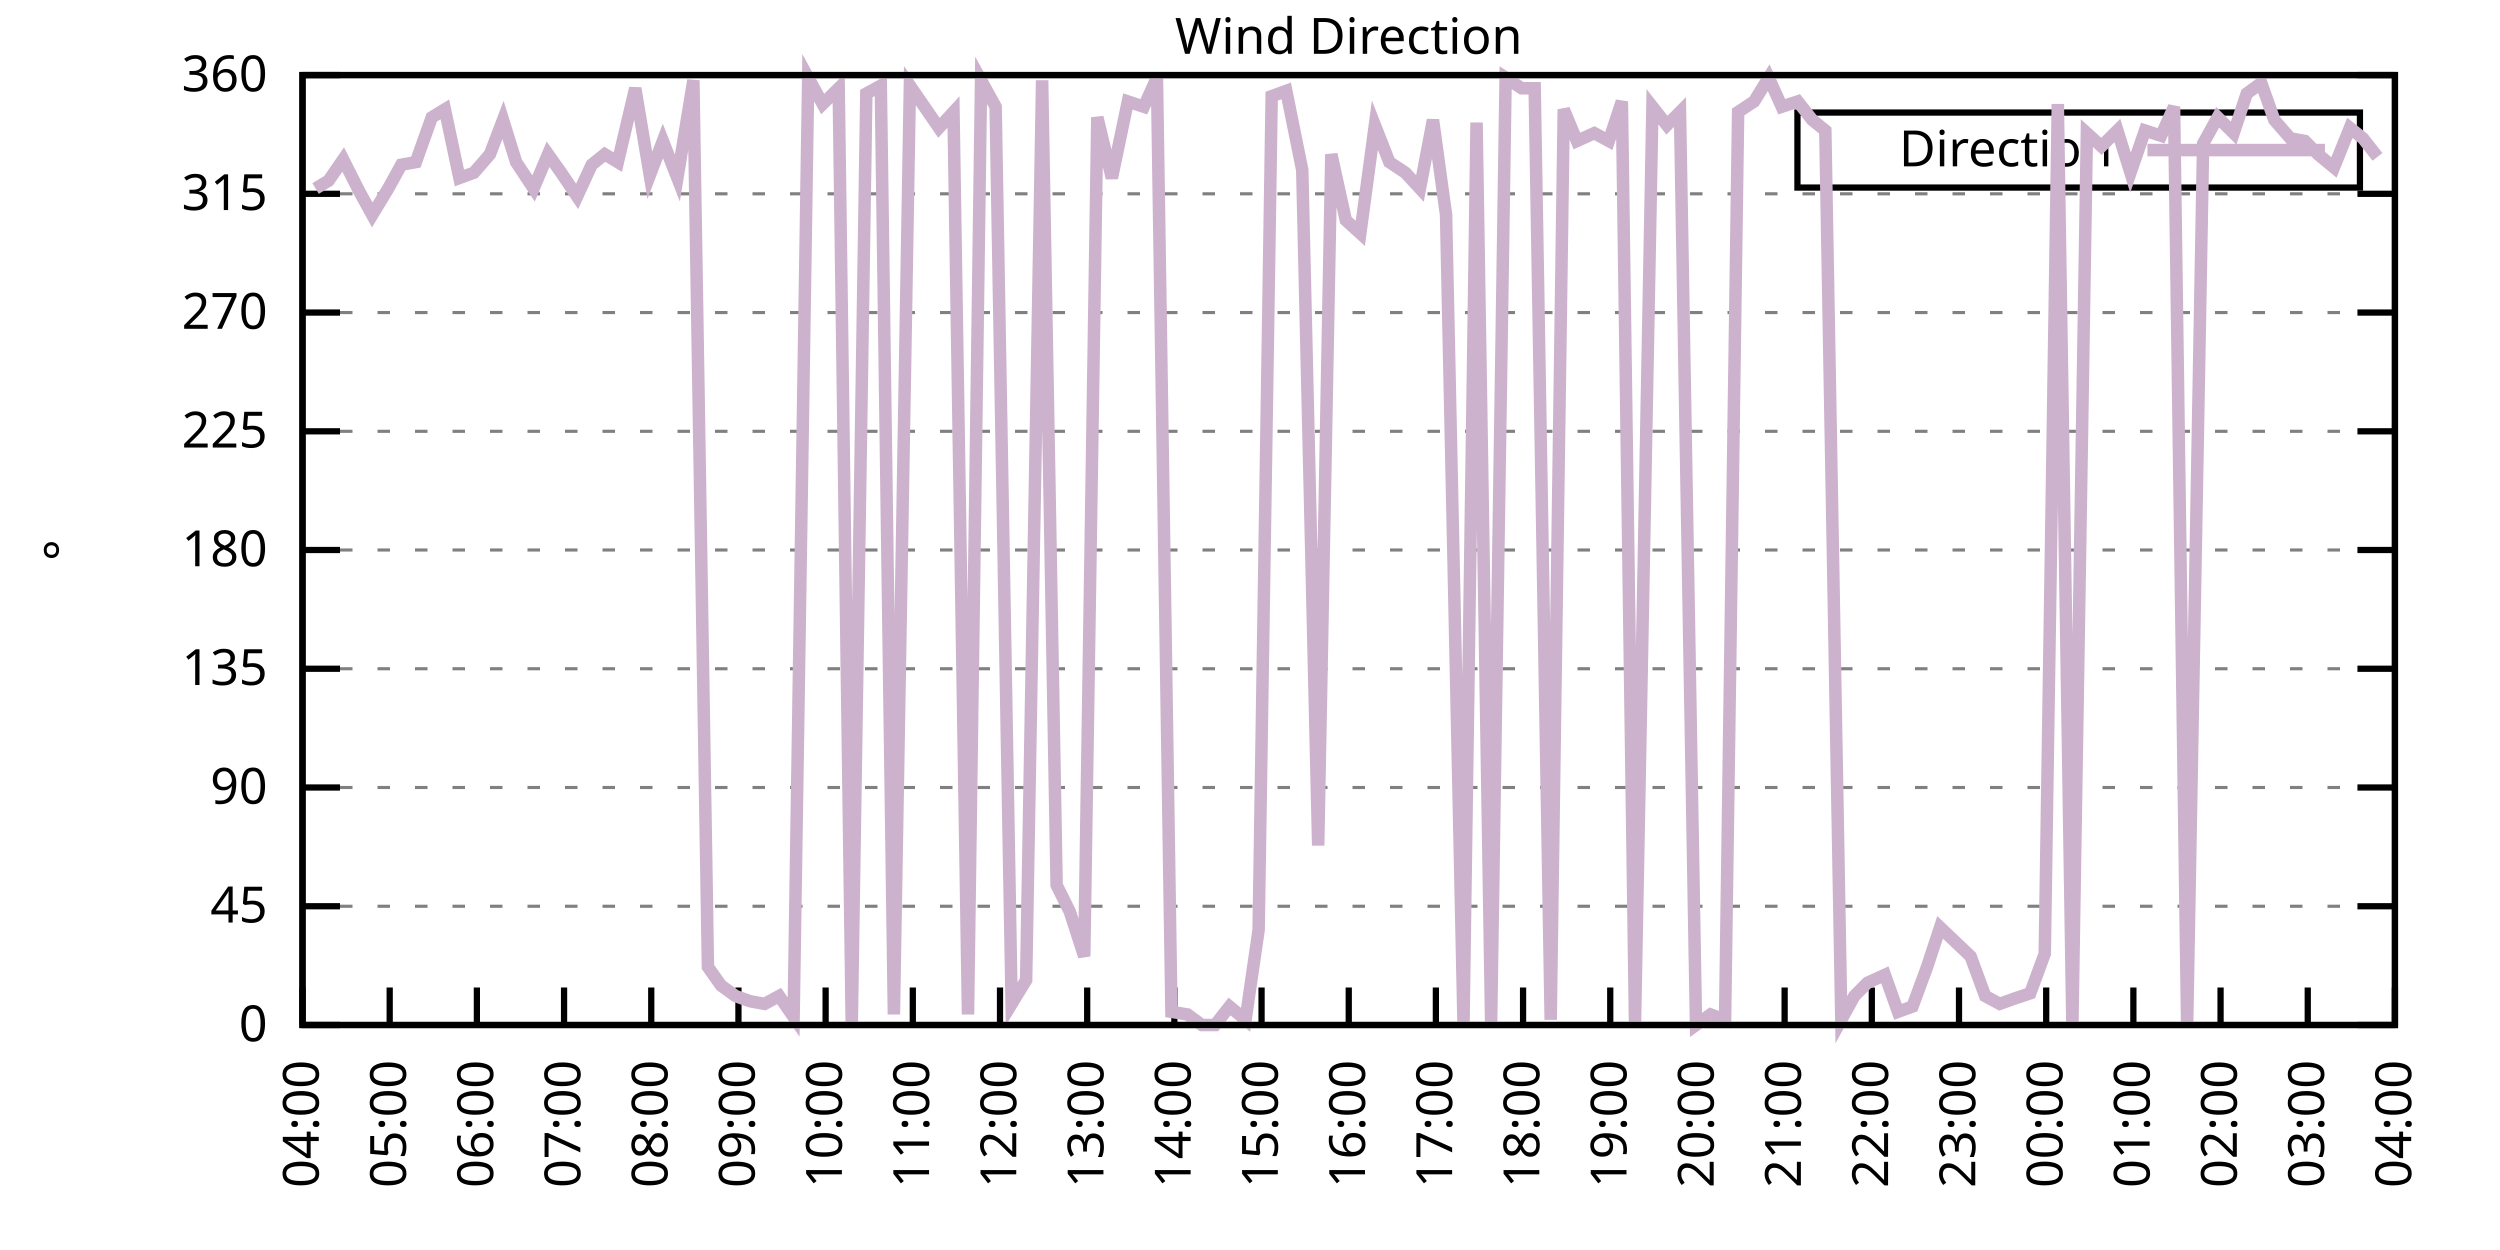
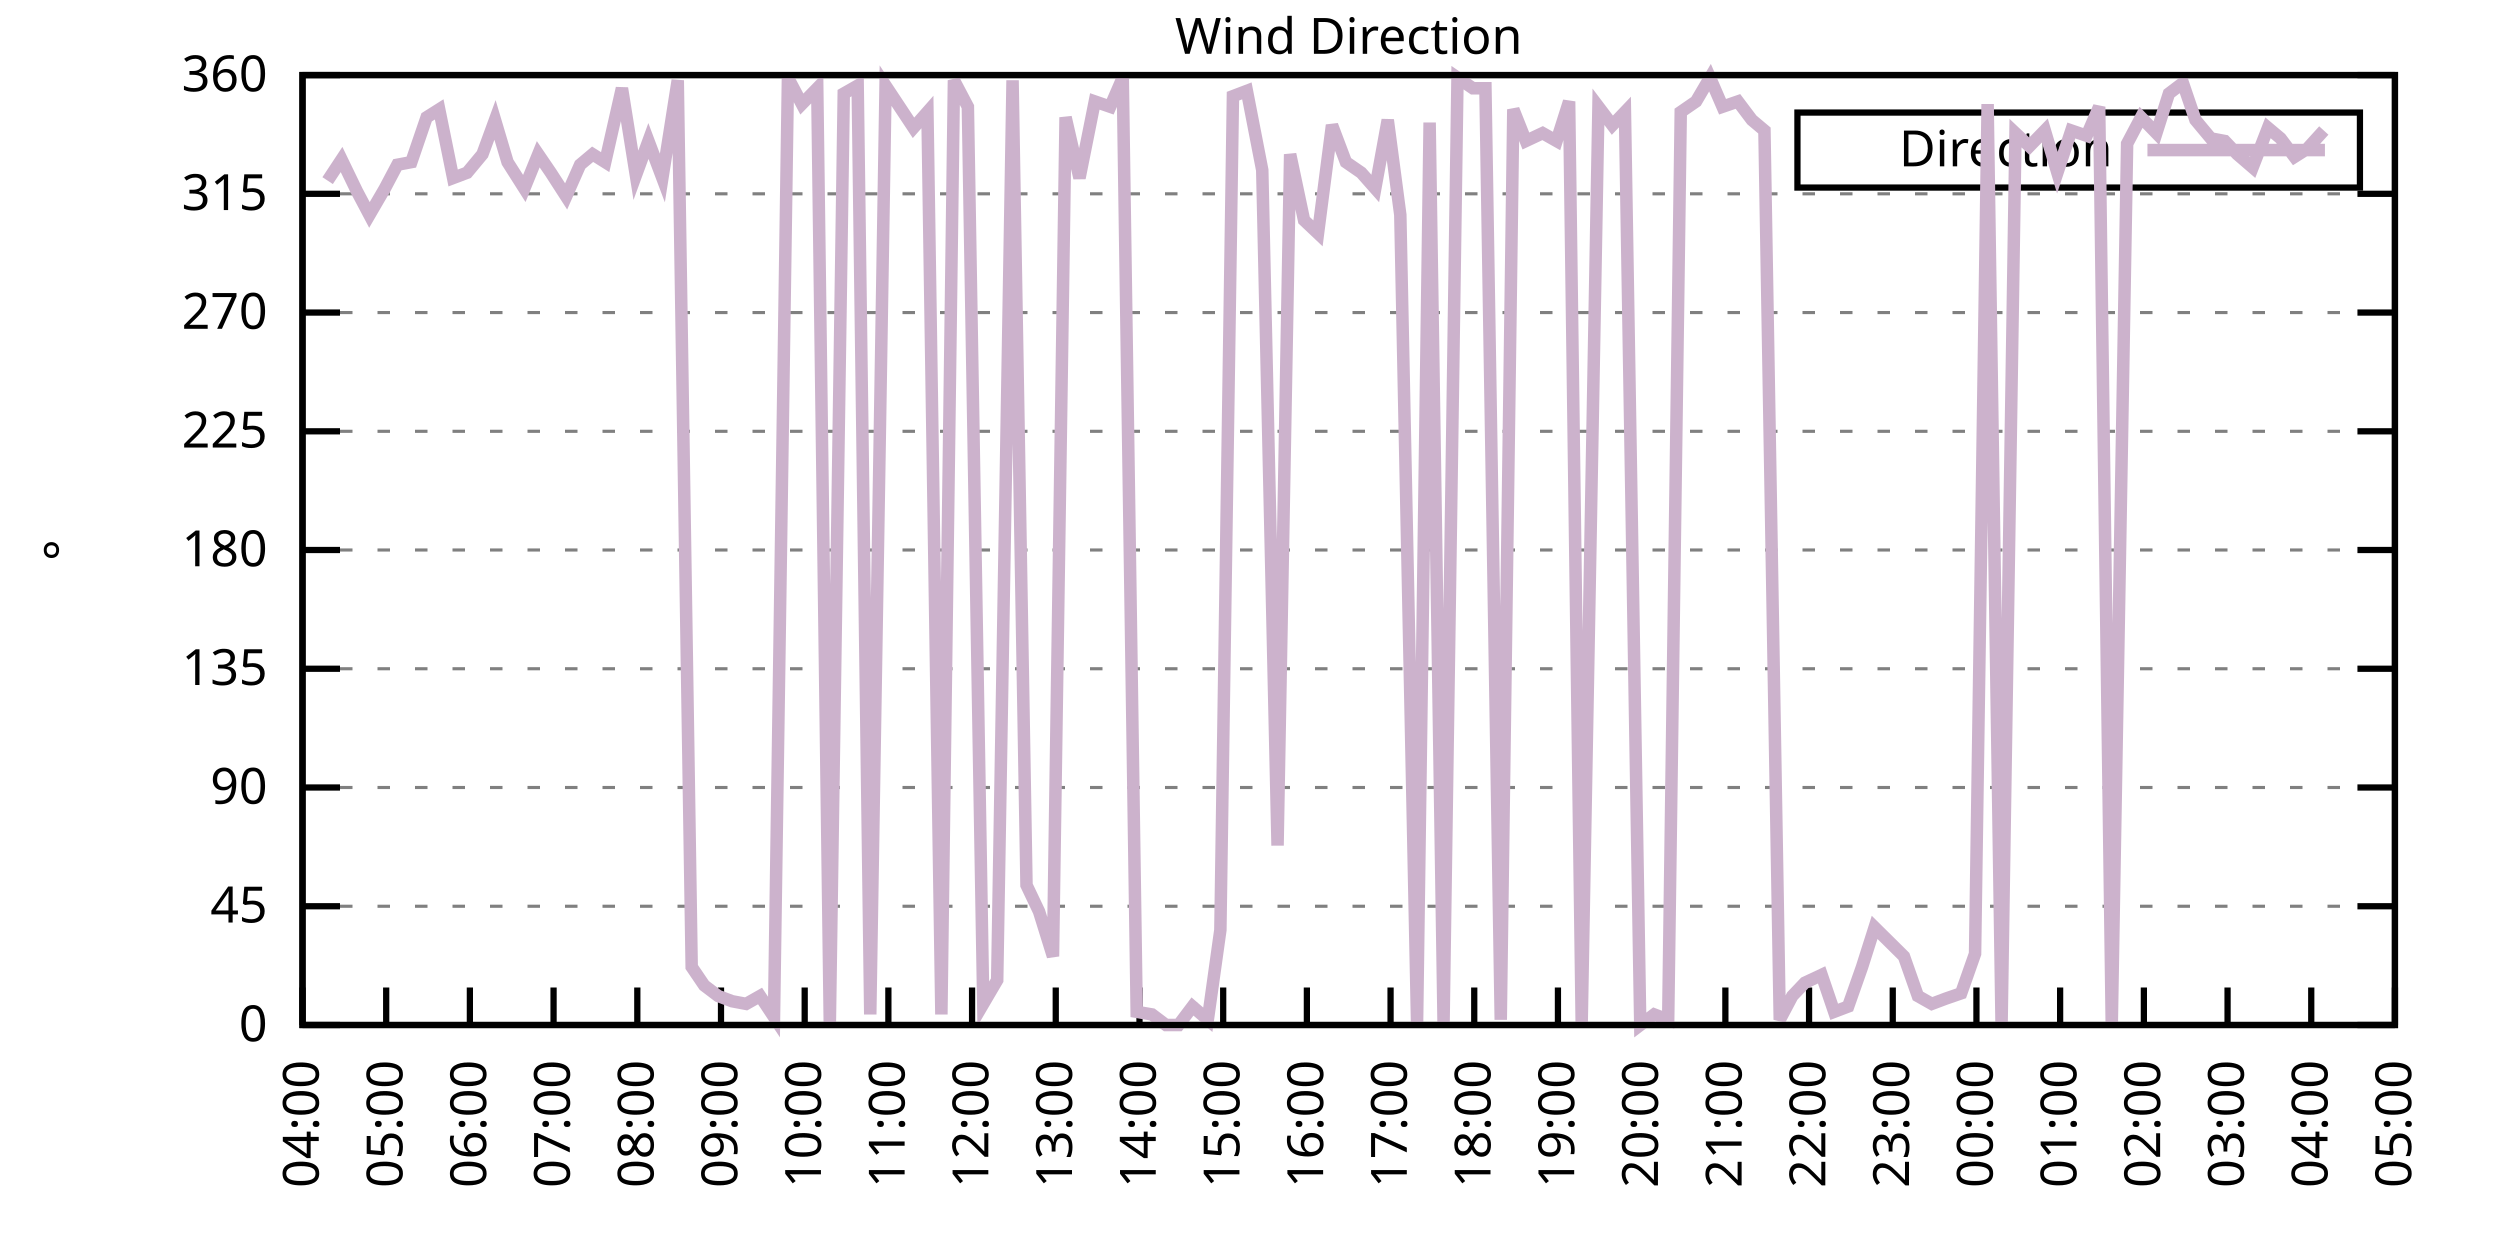
<svg xmlns="http://www.w3.org/2000/svg" xmlns:xlink="http://www.w3.org/1999/xlink" width="400" height="200" viewBox="0 0 400 200">
  <g id="gnuplot_canvas">
    <rect x="0" y="0" width="400" height="200" fill="none" />
    <defs>
      <circle id="gpDot" r="0.5" stroke-width="0.5" stroke="currentColor" />
      <path id="gpPt0" stroke-width="0.333" stroke="currentColor" d="M-1,0 h2 M0,-1 v2" />
      <path id="gpPt1" stroke-width="0.333" stroke="currentColor" d="M-1,-1 L1,1 M1,-1 L-1,1" />
      <path id="gpPt2" stroke-width="0.333" stroke="currentColor" d="M-1,0 L1,0 M0,-1 L0,1 M-1,-1 L1,1 M-1,1 L1,-1" />
      <rect id="gpPt3" stroke-width="0.333" stroke="currentColor" x="-1" y="-1" width="2" height="2" />
      <rect id="gpPt4" stroke-width="0.333" stroke="currentColor" fill="currentColor" x="-1" y="-1" width="2" height="2" />
      <circle id="gpPt5" stroke-width="0.333" stroke="currentColor" cx="0" cy="0" r="1" />
      <use xlink:href="#gpPt5" id="gpPt6" fill="currentColor" stroke="none" />
      <path id="gpPt7" stroke-width="0.333" stroke="currentColor" d="M0,-1.33 L-1.33,0.67 L1.33,0.67 z" />
      <use xlink:href="#gpPt7" id="gpPt8" fill="currentColor" stroke="none" />
      <use xlink:href="#gpPt7" id="gpPt9" stroke="currentColor" transform="rotate(180)" />
      <use xlink:href="#gpPt9" id="gpPt10" fill="currentColor" stroke="none" />
      <use xlink:href="#gpPt3" id="gpPt11" stroke="currentColor" transform="rotate(45)" />
      <use xlink:href="#gpPt11" id="gpPt12" fill="currentColor" stroke="none" />
      <path id="gpPt13" stroke-width="0.333" stroke="currentColor" d="M0,1.330 L1.265,0.411 L0.782,-1.067 L-0.782,-1.076 L-1.265,0.411 z" />
      <use xlink:href="#gpPt13" id="gpPt14" fill="currentColor" stroke="none" />
      <filter id="textbox" filterUnits="objectBoundingBox" x="0" y="0" height="1" width="1">
        <feFlood flood-color="white" flood-opacity="1" result="bgnd" />
        <feComposite in="SourceGraphic" in2="bgnd" operator="atop" />
      </filter>
      <filter id="greybox" filterUnits="objectBoundingBox" x="0" y="0" height="1" width="1">
        <feFlood flood-color="lightgrey" flood-opacity="1" result="grey" />
        <feComposite in="SourceGraphic" in2="grey" operator="atop" />
      </filter>
    </defs>
    <g fill="none" color="white" stroke="currentColor" stroke-width="1.00" stroke-linecap="butt" stroke-linejoin="miter">
</g>
    <g fill="none" color="black" stroke="currentColor" stroke-width="1.00" stroke-linecap="butt" stroke-linejoin="miter">
      <g stroke="none" shape-rendering="crispEdges">
        <polygon fill="rgb(255, 255, 255)" points="48.40,164.00 383.18,164.00 383.18,12.02 48.40,12.02 " />
      </g>
    </g>
    <g fill="none" color="black" stroke="currentColor" stroke-width="1.00" stroke-linecap="butt" stroke-linejoin="miter">
</g>
    <g fill="none" color="black" stroke="black" stroke-width="0.50" stroke-linecap="butt" stroke-linejoin="miter">
</g>
    <g fill="none" color="gray" stroke="currentColor" stroke-width="0.50" stroke-linecap="butt" stroke-linejoin="miter">
      <path stroke="gray" stroke-dasharray="2,4" class="gridline" d="M48.40,164.00 L383.19,164.00  " />
    </g>
    <g fill="none" color="gray" stroke="gray" stroke-width="1.00" stroke-linecap="butt" stroke-linejoin="miter">
</g>
    <g fill="none" color="black" stroke="currentColor" stroke-width="1.00" stroke-linecap="butt" stroke-linejoin="miter">
      <path stroke="black" d="M48.40,164.00 L54.40,164.00 M383.19,164.00 L377.19,164.00  " />
      <g transform="translate(42.80,166.60)" stroke="none" fill="black" font-family="Sans" font-size="8.00" text-anchor="end">
        <text>
          <tspan font-family="Sans"> 0</tspan>
        </text>
      </g>
    </g>
    <g fill="none" color="black" stroke="currentColor" stroke-width="1.00" stroke-linecap="butt" stroke-linejoin="miter">
</g>
    <g fill="none" color="black" stroke="black" stroke-width="0.50" stroke-linecap="butt" stroke-linejoin="miter">
</g>
    <g fill="none" color="gray" stroke="currentColor" stroke-width="0.50" stroke-linecap="butt" stroke-linejoin="miter">
      <path stroke="gray" stroke-dasharray="2,4" class="gridline" d="M48.40,145.00 L383.19,145.00  " />
    </g>
    <g fill="none" color="gray" stroke="gray" stroke-width="1.00" stroke-linecap="butt" stroke-linejoin="miter">
</g>
    <g fill="none" color="black" stroke="currentColor" stroke-width="1.00" stroke-linecap="butt" stroke-linejoin="miter">
      <path stroke="black" d="M48.40,145.00 L54.40,145.00 M383.19,145.00 L377.19,145.00  " />
      <g transform="translate(42.80,147.60)" stroke="none" fill="black" font-family="Sans" font-size="8.00" text-anchor="end">
        <text>
          <tspan font-family="Sans"> 45</tspan>
        </text>
      </g>
    </g>
    <g fill="none" color="black" stroke="currentColor" stroke-width="1.00" stroke-linecap="butt" stroke-linejoin="miter">
</g>
    <g fill="none" color="black" stroke="black" stroke-width="0.50" stroke-linecap="butt" stroke-linejoin="miter">
</g>
    <g fill="none" color="gray" stroke="currentColor" stroke-width="0.50" stroke-linecap="butt" stroke-linejoin="miter">
      <path stroke="gray" stroke-dasharray="2,4" class="gridline" d="M48.40,126.00 L383.19,126.00  " />
    </g>
    <g fill="none" color="gray" stroke="gray" stroke-width="1.00" stroke-linecap="butt" stroke-linejoin="miter">
</g>
    <g fill="none" color="black" stroke="currentColor" stroke-width="1.00" stroke-linecap="butt" stroke-linejoin="miter">
      <path stroke="black" d="M48.40,126.00 L54.40,126.00 M383.19,126.00 L377.19,126.00  " />
      <g transform="translate(42.80,128.60)" stroke="none" fill="black" font-family="Sans" font-size="8.00" text-anchor="end">
        <text>
          <tspan font-family="Sans"> 90</tspan>
        </text>
      </g>
    </g>
    <g fill="none" color="black" stroke="currentColor" stroke-width="1.00" stroke-linecap="butt" stroke-linejoin="miter">
</g>
    <g fill="none" color="black" stroke="black" stroke-width="0.50" stroke-linecap="butt" stroke-linejoin="miter">
</g>
    <g fill="none" color="gray" stroke="currentColor" stroke-width="0.50" stroke-linecap="butt" stroke-linejoin="miter">
      <path stroke="gray" stroke-dasharray="2,4" class="gridline" d="M48.40,107.00 L383.19,107.00  " />
    </g>
    <g fill="none" color="gray" stroke="gray" stroke-width="1.00" stroke-linecap="butt" stroke-linejoin="miter">
</g>
    <g fill="none" color="black" stroke="currentColor" stroke-width="1.00" stroke-linecap="butt" stroke-linejoin="miter">
      <path stroke="black" d="M48.40,107.00 L54.40,107.00 M383.19,107.00 L377.19,107.00  " />
      <g transform="translate(42.80,109.60)" stroke="none" fill="black" font-family="Sans" font-size="8.00" text-anchor="end">
        <text>
          <tspan font-family="Sans"> 135</tspan>
        </text>
      </g>
    </g>
    <g fill="none" color="black" stroke="currentColor" stroke-width="1.00" stroke-linecap="butt" stroke-linejoin="miter">
</g>
    <g fill="none" color="black" stroke="black" stroke-width="0.50" stroke-linecap="butt" stroke-linejoin="miter">
</g>
    <g fill="none" color="gray" stroke="currentColor" stroke-width="0.50" stroke-linecap="butt" stroke-linejoin="miter">
      <path stroke="gray" stroke-dasharray="2,4" class="gridline" d="M48.40,88.00 L383.19,88.00  " />
    </g>
    <g fill="none" color="gray" stroke="gray" stroke-width="1.00" stroke-linecap="butt" stroke-linejoin="miter">
</g>
    <g fill="none" color="black" stroke="currentColor" stroke-width="1.00" stroke-linecap="butt" stroke-linejoin="miter">
      <path stroke="black" d="M48.40,88.00 L54.40,88.00 M383.19,88.00 L377.19,88.00  " />
      <g transform="translate(42.80,90.60)" stroke="none" fill="black" font-family="Sans" font-size="8.00" text-anchor="end">
        <text>
          <tspan font-family="Sans"> 180</tspan>
        </text>
      </g>
    </g>
    <g fill="none" color="black" stroke="currentColor" stroke-width="1.00" stroke-linecap="butt" stroke-linejoin="miter">
</g>
    <g fill="none" color="black" stroke="black" stroke-width="0.50" stroke-linecap="butt" stroke-linejoin="miter">
</g>
    <g fill="none" color="gray" stroke="currentColor" stroke-width="0.50" stroke-linecap="butt" stroke-linejoin="miter">
      <path stroke="gray" stroke-dasharray="2,4" class="gridline" d="M48.40,69.01 L383.19,69.01  " />
    </g>
    <g fill="none" color="gray" stroke="gray" stroke-width="1.00" stroke-linecap="butt" stroke-linejoin="miter">
</g>
    <g fill="none" color="black" stroke="currentColor" stroke-width="1.00" stroke-linecap="butt" stroke-linejoin="miter">
      <path stroke="black" d="M48.40,69.01 L54.40,69.01 M383.19,69.01 L377.19,69.01  " />
      <g transform="translate(42.80,71.61)" stroke="none" fill="black" font-family="Sans" font-size="8.00" text-anchor="end">
        <text>
          <tspan font-family="Sans"> 225</tspan>
        </text>
      </g>
    </g>
    <g fill="none" color="black" stroke="currentColor" stroke-width="1.00" stroke-linecap="butt" stroke-linejoin="miter">
</g>
    <g fill="none" color="black" stroke="black" stroke-width="0.50" stroke-linecap="butt" stroke-linejoin="miter">
</g>
    <g fill="none" color="gray" stroke="currentColor" stroke-width="0.50" stroke-linecap="butt" stroke-linejoin="miter">
      <path stroke="gray" stroke-dasharray="2,4" class="gridline" d="M48.40,50.01 L383.19,50.01  " />
    </g>
    <g fill="none" color="gray" stroke="gray" stroke-width="1.00" stroke-linecap="butt" stroke-linejoin="miter">
</g>
    <g fill="none" color="black" stroke="currentColor" stroke-width="1.00" stroke-linecap="butt" stroke-linejoin="miter">
      <path stroke="black" d="M48.40,50.01 L54.40,50.01 M383.19,50.01 L377.19,50.01  " />
      <g transform="translate(42.80,52.61)" stroke="none" fill="black" font-family="Sans" font-size="8.00" text-anchor="end">
        <text>
          <tspan font-family="Sans"> 270</tspan>
        </text>
      </g>
    </g>
    <g fill="none" color="black" stroke="currentColor" stroke-width="1.00" stroke-linecap="butt" stroke-linejoin="miter">
</g>
    <g fill="none" color="black" stroke="black" stroke-width="0.50" stroke-linecap="butt" stroke-linejoin="miter">
</g>
    <g fill="none" color="gray" stroke="currentColor" stroke-width="0.50" stroke-linecap="butt" stroke-linejoin="miter">
      <path stroke="gray" stroke-dasharray="2,4" class="gridline" d="M48.40,31.01 L383.19,31.01  " />
    </g>
    <g fill="none" color="gray" stroke="gray" stroke-width="1.00" stroke-linecap="butt" stroke-linejoin="miter">
</g>
    <g fill="none" color="black" stroke="currentColor" stroke-width="1.00" stroke-linecap="butt" stroke-linejoin="miter">
      <path stroke="black" d="M48.40,31.01 L54.40,31.01 M383.19,31.01 L377.19,31.01  " />
      <g transform="translate(42.80,33.61)" stroke="none" fill="black" font-family="Sans" font-size="8.00" text-anchor="end">
        <text>
          <tspan font-family="Sans"> 315</tspan>
        </text>
      </g>
    </g>
    <g fill="none" color="black" stroke="currentColor" stroke-width="1.00" stroke-linecap="butt" stroke-linejoin="miter">
</g>
    <g fill="none" color="black" stroke="black" stroke-width="0.50" stroke-linecap="butt" stroke-linejoin="miter">
</g>
    <g fill="none" color="gray" stroke="currentColor" stroke-width="0.50" stroke-linecap="butt" stroke-linejoin="miter">
      <path stroke="gray" stroke-dasharray="2,4" class="gridline" d="M48.40,12.01 L383.19,12.01  " />
    </g>
    <g fill="none" color="gray" stroke="gray" stroke-width="1.00" stroke-linecap="butt" stroke-linejoin="miter">
</g>
    <g fill="none" color="black" stroke="currentColor" stroke-width="1.00" stroke-linecap="butt" stroke-linejoin="miter">
      <path stroke="black" d="M48.40,12.01 L54.40,12.01 M383.19,12.01 L377.19,12.01  " />
      <g transform="translate(42.80,14.61)" stroke="none" fill="black" font-family="Sans" font-size="8.00" text-anchor="end">
        <text>
          <tspan font-family="Sans"> 360</tspan>
        </text>
      </g>
    </g>
    <g fill="none" color="black" stroke="currentColor" stroke-width="1.00" stroke-linecap="butt" stroke-linejoin="miter">
      <path stroke="black" d="M48.40,164.00 L48.40,158.00  " />
      <g transform="translate(51.00,169.60) rotate(270.00)" stroke="none" fill="black" font-family="Sans" font-size="8.00" text-anchor="end">
        <text>
          <tspan font-family="Sans">04:00</tspan>
        </text>
      </g>
    </g>
    <g fill="none" color="black" stroke="currentColor" stroke-width="1.00" stroke-linecap="butt" stroke-linejoin="miter">
-       <path stroke="black" d="M62.35,164.00 L62.35,158.00  " />
-       <g transform="translate(64.95,169.60) rotate(270.00)" stroke="none" fill="black" font-family="Sans" font-size="8.00" text-anchor="end">
+       <path stroke="black" d="M61.79,164.00 L61.79,158.00  " />
+       <g transform="translate(64.39,169.60) rotate(270.00)" stroke="none" fill="black" font-family="Sans" font-size="8.00" text-anchor="end">
        <text>
          <tspan font-family="Sans">05:00</tspan>
        </text>
      </g>
    </g>
    <g fill="none" color="black" stroke="currentColor" stroke-width="1.00" stroke-linecap="butt" stroke-linejoin="miter">
-       <path stroke="black" d="M76.30,164.00 L76.30,158.00  " />
-       <g transform="translate(78.90,169.60) rotate(270.00)" stroke="none" fill="black" font-family="Sans" font-size="8.00" text-anchor="end">
+       <path stroke="black" d="M75.18,164.00 L75.18,158.00  " />
+       <g transform="translate(77.78,169.60) rotate(270.00)" stroke="none" fill="black" font-family="Sans" font-size="8.00" text-anchor="end">
        <text>
          <tspan font-family="Sans">06:00</tspan>
        </text>
      </g>
    </g>
    <g fill="none" color="black" stroke="currentColor" stroke-width="1.00" stroke-linecap="butt" stroke-linejoin="miter">
-       <path stroke="black" d="M90.25,164.00 L90.25,158.00  " />
-       <g transform="translate(92.85,169.60) rotate(270.00)" stroke="none" fill="black" font-family="Sans" font-size="8.00" text-anchor="end">
+       <path stroke="black" d="M88.57,164.00 L88.57,158.00  " />
+       <g transform="translate(91.17,169.60) rotate(270.00)" stroke="none" fill="black" font-family="Sans" font-size="8.00" text-anchor="end">
        <text>
          <tspan font-family="Sans">07:00</tspan>
        </text>
      </g>
    </g>
    <g fill="none" color="black" stroke="currentColor" stroke-width="1.00" stroke-linecap="butt" stroke-linejoin="miter">
-       <path stroke="black" d="M104.20,164.00 L104.20,158.00  " />
-       <g transform="translate(106.80,169.60) rotate(270.00)" stroke="none" fill="black" font-family="Sans" font-size="8.00" text-anchor="end">
+       <path stroke="black" d="M101.97,164.00 L101.97,158.00  " />
+       <g transform="translate(104.57,169.60) rotate(270.00)" stroke="none" fill="black" font-family="Sans" font-size="8.00" text-anchor="end">
        <text>
          <tspan font-family="Sans">08:00</tspan>
        </text>
      </g>
    </g>
    <g fill="none" color="black" stroke="currentColor" stroke-width="1.00" stroke-linecap="butt" stroke-linejoin="miter">
-       <path stroke="black" d="M118.15,164.00 L118.15,158.00  " />
-       <g transform="translate(120.75,169.60) rotate(270.00)" stroke="none" fill="black" font-family="Sans" font-size="8.00" text-anchor="end">
+       <path stroke="black" d="M115.36,164.00 L115.36,158.00  " />
+       <g transform="translate(117.96,169.60) rotate(270.00)" stroke="none" fill="black" font-family="Sans" font-size="8.00" text-anchor="end">
        <text>
          <tspan font-family="Sans">09:00</tspan>
        </text>
      </g>
    </g>
    <g fill="none" color="black" stroke="currentColor" stroke-width="1.00" stroke-linecap="butt" stroke-linejoin="miter">
-       <path stroke="black" d="M132.10,164.00 L132.10,158.00  " />
-       <g transform="translate(134.70,169.60) rotate(270.00)" stroke="none" fill="black" font-family="Sans" font-size="8.00" text-anchor="end">
+       <path stroke="black" d="M128.75,164.00 L128.75,158.00  " />
+       <g transform="translate(131.35,169.60) rotate(270.00)" stroke="none" fill="black" font-family="Sans" font-size="8.00" text-anchor="end">
        <text>
          <tspan font-family="Sans">10:00</tspan>
        </text>
      </g>
    </g>
    <g fill="none" color="black" stroke="currentColor" stroke-width="1.00" stroke-linecap="butt" stroke-linejoin="miter">
-       <path stroke="black" d="M146.05,164.00 L146.05,158.00  " />
-       <g transform="translate(148.65,169.60) rotate(270.00)" stroke="none" fill="black" font-family="Sans" font-size="8.00" text-anchor="end">
+       <path stroke="black" d="M142.14,164.00 L142.14,158.00  " />
+       <g transform="translate(144.74,169.60) rotate(270.00)" stroke="none" fill="black" font-family="Sans" font-size="8.00" text-anchor="end">
        <text>
          <tspan font-family="Sans">11:00</tspan>
        </text>
      </g>
    </g>
    <g fill="none" color="black" stroke="currentColor" stroke-width="1.00" stroke-linecap="butt" stroke-linejoin="miter">
-       <path stroke="black" d="M160.00,164.00 L160.00,158.00  " />
-       <g transform="translate(162.60,169.60) rotate(270.00)" stroke="none" fill="black" font-family="Sans" font-size="8.00" text-anchor="end">
+       <path stroke="black" d="M155.53,164.00 L155.53,158.00  " />
+       <g transform="translate(158.13,169.60) rotate(270.00)" stroke="none" fill="black" font-family="Sans" font-size="8.00" text-anchor="end">
        <text>
          <tspan font-family="Sans">12:00</tspan>
        </text>
      </g>
    </g>
    <g fill="none" color="black" stroke="currentColor" stroke-width="1.00" stroke-linecap="butt" stroke-linejoin="miter">
-       <path stroke="black" d="M173.95,164.00 L173.95,158.00  " />
-       <g transform="translate(176.55,169.60) rotate(270.00)" stroke="none" fill="black" font-family="Sans" font-size="8.00" text-anchor="end">
+       <path stroke="black" d="M168.92,164.00 L168.92,158.00  " />
+       <g transform="translate(171.52,169.60) rotate(270.00)" stroke="none" fill="black" font-family="Sans" font-size="8.00" text-anchor="end">
        <text>
          <tspan font-family="Sans">13:00</tspan>
        </text>
      </g>
    </g>
    <g fill="none" color="black" stroke="currentColor" stroke-width="1.00" stroke-linecap="butt" stroke-linejoin="miter">
-       <path stroke="black" d="M187.90,164.00 L187.90,158.00  " />
-       <g transform="translate(190.50,169.60) rotate(270.00)" stroke="none" fill="black" font-family="Sans" font-size="8.00" text-anchor="end">
+       <path stroke="black" d="M182.32,164.00 L182.32,158.00  " />
+       <g transform="translate(184.92,169.60) rotate(270.00)" stroke="none" fill="black" font-family="Sans" font-size="8.00" text-anchor="end">
        <text>
          <tspan font-family="Sans">14:00</tspan>
        </text>
      </g>
    </g>
    <g fill="none" color="black" stroke="currentColor" stroke-width="1.00" stroke-linecap="butt" stroke-linejoin="miter">
-       <path stroke="black" d="M201.85,164.00 L201.85,158.00  " />
-       <g transform="translate(204.45,169.60) rotate(270.00)" stroke="none" fill="black" font-family="Sans" font-size="8.00" text-anchor="end">
+       <path stroke="black" d="M195.71,164.00 L195.71,158.00  " />
+       <g transform="translate(198.31,169.60) rotate(270.00)" stroke="none" fill="black" font-family="Sans" font-size="8.00" text-anchor="end">
        <text>
          <tspan font-family="Sans">15:00</tspan>
        </text>
      </g>
    </g>
    <g fill="none" color="black" stroke="currentColor" stroke-width="1.00" stroke-linecap="butt" stroke-linejoin="miter">
-       <path stroke="black" d="M215.80,164.00 L215.80,158.00  " />
-       <g transform="translate(218.40,169.60) rotate(270.00)" stroke="none" fill="black" font-family="Sans" font-size="8.00" text-anchor="end">
+       <path stroke="black" d="M209.10,164.00 L209.10,158.00  " />
+       <g transform="translate(211.70,169.60) rotate(270.00)" stroke="none" fill="black" font-family="Sans" font-size="8.00" text-anchor="end">
        <text>
          <tspan font-family="Sans">16:00</tspan>
        </text>
      </g>
    </g>
    <g fill="none" color="black" stroke="currentColor" stroke-width="1.00" stroke-linecap="butt" stroke-linejoin="miter">
-       <path stroke="black" d="M229.74,164.00 L229.74,158.00  " />
-       <g transform="translate(232.34,169.60) rotate(270.00)" stroke="none" fill="black" font-family="Sans" font-size="8.00" text-anchor="end">
+       <path stroke="black" d="M222.49,164.00 L222.49,158.00  " />
+       <g transform="translate(225.09,169.60) rotate(270.00)" stroke="none" fill="black" font-family="Sans" font-size="8.00" text-anchor="end">
        <text>
          <tspan font-family="Sans">17:00</tspan>
        </text>
      </g>
    </g>
    <g fill="none" color="black" stroke="currentColor" stroke-width="1.00" stroke-linecap="butt" stroke-linejoin="miter">
-       <path stroke="black" d="M243.69,164.00 L243.69,158.00  " />
-       <g transform="translate(246.29,169.60) rotate(270.00)" stroke="none" fill="black" font-family="Sans" font-size="8.00" text-anchor="end">
+       <path stroke="black" d="M235.88,164.00 L235.88,158.00  " />
+       <g transform="translate(238.48,169.60) rotate(270.00)" stroke="none" fill="black" font-family="Sans" font-size="8.00" text-anchor="end">
        <text>
          <tspan font-family="Sans">18:00</tspan>
        </text>
      </g>
    </g>
    <g fill="none" color="black" stroke="currentColor" stroke-width="1.00" stroke-linecap="butt" stroke-linejoin="miter">
-       <path stroke="black" d="M257.64,164.00 L257.64,158.00  " />
-       <g transform="translate(260.24,169.60) rotate(270.00)" stroke="none" fill="black" font-family="Sans" font-size="8.00" text-anchor="end">
+       <path stroke="black" d="M249.27,164.00 L249.27,158.00  " />
+       <g transform="translate(251.87,169.60) rotate(270.00)" stroke="none" fill="black" font-family="Sans" font-size="8.00" text-anchor="end">
        <text>
          <tspan font-family="Sans">19:00</tspan>
        </text>
      </g>
    </g>
    <g fill="none" color="black" stroke="currentColor" stroke-width="1.00" stroke-linecap="butt" stroke-linejoin="miter">
-       <path stroke="black" d="M271.59,164.00 L271.59,158.00  " />
-       <g transform="translate(274.19,169.60) rotate(270.00)" stroke="none" fill="black" font-family="Sans" font-size="8.00" text-anchor="end">
+       <path stroke="black" d="M262.67,164.00 L262.67,158.00  " />
+       <g transform="translate(265.27,169.60) rotate(270.00)" stroke="none" fill="black" font-family="Sans" font-size="8.00" text-anchor="end">
        <text>
          <tspan font-family="Sans">20:00</tspan>
        </text>
      </g>
    </g>
    <g fill="none" color="black" stroke="currentColor" stroke-width="1.00" stroke-linecap="butt" stroke-linejoin="miter">
-       <path stroke="black" d="M285.54,164.00 L285.54,158.00  " />
-       <g transform="translate(288.14,169.60) rotate(270.00)" stroke="none" fill="black" font-family="Sans" font-size="8.00" text-anchor="end">
+       <path stroke="black" d="M276.06,164.00 L276.06,158.00  " />
+       <g transform="translate(278.66,169.60) rotate(270.00)" stroke="none" fill="black" font-family="Sans" font-size="8.00" text-anchor="end">
        <text>
          <tspan font-family="Sans">21:00</tspan>
        </text>
      </g>
    </g>
    <g fill="none" color="black" stroke="currentColor" stroke-width="1.00" stroke-linecap="butt" stroke-linejoin="miter">
-       <path stroke="black" d="M299.49,164.00 L299.49,158.00  " />
-       <g transform="translate(302.09,169.60) rotate(270.00)" stroke="none" fill="black" font-family="Sans" font-size="8.00" text-anchor="end">
+       <path stroke="black" d="M289.45,164.00 L289.45,158.00  " />
+       <g transform="translate(292.05,169.60) rotate(270.00)" stroke="none" fill="black" font-family="Sans" font-size="8.00" text-anchor="end">
        <text>
          <tspan font-family="Sans">22:00</tspan>
        </text>
      </g>
    </g>
    <g fill="none" color="black" stroke="currentColor" stroke-width="1.00" stroke-linecap="butt" stroke-linejoin="miter">
-       <path stroke="black" d="M313.44,164.00 L313.44,158.00  " />
-       <g transform="translate(316.04,169.60) rotate(270.00)" stroke="none" fill="black" font-family="Sans" font-size="8.00" text-anchor="end">
+       <path stroke="black" d="M302.84,164.00 L302.84,158.00  " />
+       <g transform="translate(305.44,169.60) rotate(270.00)" stroke="none" fill="black" font-family="Sans" font-size="8.00" text-anchor="end">
        <text>
          <tspan font-family="Sans">23:00</tspan>
        </text>
      </g>
    </g>
    <g fill="none" color="black" stroke="currentColor" stroke-width="1.00" stroke-linecap="butt" stroke-linejoin="miter">
-       <path stroke="black" d="M327.39,164.00 L327.39,158.00  " />
-       <g transform="translate(329.99,169.60) rotate(270.00)" stroke="none" fill="black" font-family="Sans" font-size="8.00" text-anchor="end">
+       <path stroke="black" d="M316.23,164.00 L316.23,158.00  " />
+       <g transform="translate(318.83,169.60) rotate(270.00)" stroke="none" fill="black" font-family="Sans" font-size="8.00" text-anchor="end">
        <text>
          <tspan font-family="Sans">00:00</tspan>
        </text>
      </g>
    </g>
    <g fill="none" color="black" stroke="currentColor" stroke-width="1.00" stroke-linecap="butt" stroke-linejoin="miter">
-       <path stroke="black" d="M341.34,164.00 L341.34,158.00  " />
-       <g transform="translate(343.94,169.60) rotate(270.00)" stroke="none" fill="black" font-family="Sans" font-size="8.00" text-anchor="end">
+       <path stroke="black" d="M329.62,164.00 L329.62,158.00  " />
+       <g transform="translate(332.22,169.60) rotate(270.00)" stroke="none" fill="black" font-family="Sans" font-size="8.00" text-anchor="end">
        <text>
          <tspan font-family="Sans">01:00</tspan>
        </text>
      </g>
    </g>
    <g fill="none" color="black" stroke="currentColor" stroke-width="1.00" stroke-linecap="butt" stroke-linejoin="miter">
-       <path stroke="black" d="M355.29,164.00 L355.29,158.00  " />
-       <g transform="translate(357.89,169.60) rotate(270.00)" stroke="none" fill="black" font-family="Sans" font-size="8.00" text-anchor="end">
+       <path stroke="black" d="M343.02,164.00 L343.02,158.00  " />
+       <g transform="translate(345.62,169.60) rotate(270.00)" stroke="none" fill="black" font-family="Sans" font-size="8.00" text-anchor="end">
        <text>
          <tspan font-family="Sans">02:00</tspan>
        </text>
      </g>
    </g>
    <g fill="none" color="black" stroke="currentColor" stroke-width="1.00" stroke-linecap="butt" stroke-linejoin="miter">
-       <path stroke="black" d="M369.24,164.00 L369.24,158.00  " />
-       <g transform="translate(371.84,169.60) rotate(270.00)" stroke="none" fill="black" font-family="Sans" font-size="8.00" text-anchor="end">
+       <path stroke="black" d="M356.41,164.00 L356.41,158.00  " />
+       <g transform="translate(359.01,169.60) rotate(270.00)" stroke="none" fill="black" font-family="Sans" font-size="8.00" text-anchor="end">
        <text>
          <tspan font-family="Sans">03:00</tspan>
+         </text>
+       </g>
+     </g>
+     <g fill="none" color="black" stroke="currentColor" stroke-width="1.00" stroke-linecap="butt" stroke-linejoin="miter">
+       <path stroke="black" d="M369.80,164.00 L369.80,158.00  " />
+       <g transform="translate(372.40,169.60) rotate(270.00)" stroke="none" fill="black" font-family="Sans" font-size="8.00" text-anchor="end">
+         <text>
+           <tspan font-family="Sans">04:00</tspan>
        </text>
      </g>
    </g>
    <g fill="none" color="black" stroke="currentColor" stroke-width="1.00" stroke-linecap="butt" stroke-linejoin="miter">
      <path stroke="black" d="M383.19,164.00 L383.19,158.00  " />
      <g transform="translate(385.79,169.60) rotate(270.00)" stroke="none" fill="black" font-family="Sans" font-size="8.00" text-anchor="end">
        <text>
-           <tspan font-family="Sans">04:00</tspan>
+           <tspan font-family="Sans">05:00</tspan>
        </text>
      </g>
    </g>
    <g fill="none" color="black" stroke="currentColor" stroke-width="1.00" stroke-linecap="butt" stroke-linejoin="miter">
</g>
    <g fill="none" color="black" stroke="currentColor" stroke-width="1.00" stroke-linecap="butt" stroke-linejoin="miter">
      <path stroke="black" d="M48.40,12.01 L48.40,164.00 L383.19,164.00 L383.19,12.01 L48.40,12.01 Z  " />
    </g>
    <g fill="none" color="black" stroke="currentColor" stroke-width="1.00" stroke-linecap="butt" stroke-linejoin="miter">
</g>
    <g fill="none" color="black" stroke="currentColor" stroke-width="1.00" stroke-linecap="butt" stroke-linejoin="miter">
      <path stroke="black" d="M287.59,30.01 L287.59,18.01 L377.59,18.01 L377.59,30.01 L287.59,30.01 Z  " />
    </g>
    <g id="Wind_direction_plot_1">
      <g fill="none" color="white" stroke="black" stroke-width="2.00" stroke-linecap="butt" stroke-linejoin="miter">
</g>
      <g fill="none" color="black" stroke="currentColor" stroke-width="2.00" stroke-linecap="butt" stroke-linejoin="miter">
        <g transform="translate(337.99,26.61)" stroke="none" fill="black" font-family="Sans" font-size="8.00" text-anchor="end">
          <text>
            <tspan font-family="Sans">Direction</tspan>
          </text>
        </g>
      </g>
      <g fill="none" color="black" stroke="currentColor" stroke-width="2.00" stroke-linecap="butt" stroke-linejoin="miter">
-         <path stroke="rgb(204, 178, 204)" d="M343.59,24.01 L371.99,24.01 M50.49,30.16 L52.58,28.90 L54.91,25.52 L57.47,30.59 L59.56,34.39 L62.12,30.16   L64.21,26.36 L66.53,25.94 L69.09,18.77 L71.18,17.50 L73.51,28.48 L75.83,27.63 L78.39,24.68 L80.48,19.19   L82.58,25.94 L85.37,30.16 L87.69,24.68 L89.78,27.63 L92.34,31.43 L94.67,26.36 L96.76,24.68 L98.85,25.94   L101.64,14.12 L103.97,28.05 L106.06,22.56 L108.38,28.48 L110.94,12.85 L113.27,154.71 L115.36,157.67 L117.68,159.36   L120.01,160.20 L122.33,160.62 L124.66,159.36 L126.98,162.73 L129.31,12.43 L131.63,16.65 L134.19,14.12 L136.28,164.00   L138.61,14.97 L140.93,13.70 L143.02,162.31 L145.58,13.70 L147.91,17.08 L150.23,20.45 L152.56,17.92 L154.88,162.31   L156.97,12.85 L159.30,17.08 L161.86,160.62 L164.18,156.82 L166.74,12.85 L169.06,141.62 L171.16,145.85 L173.48,153.02   L175.57,18.77 L177.90,28.48 L180.46,16.23 L183.01,17.08 L185.11,12.43 L187.43,161.89 L189.99,162.31 L192.31,164.00   L194.41,164.00 L196.73,161.04 L199.29,163.16 L201.38,148.80 L203.47,15.39 L205.80,14.54 L208.36,27.21 L210.91,135.29   L213.01,24.68 L215.33,35.23 L217.65,37.34 L219.98,20.03 L222.30,25.94 L224.86,27.63 L227.19,30.16 L229.28,19.19   L231.37,34.39 L234.16,163.58 L236.25,19.61 L238.58,163.58 L240.90,12.43 L243.46,14.12 L245.55,14.12 L248.11,163.16   L250.20,17.50 L252.30,22.56 L255.09,21.30 L257.41,22.56 L259.50,16.23 L261.60,163.58 L264.39,17.08 L266.71,20.03   L268.80,17.92 L271.36,164.00 L273.69,162.31 L276.01,163.16 L278.10,17.92 L280.66,16.23 L282.99,12.43 L285.08,17.08   L287.64,16.23 L289.96,19.19 L292.05,20.88 L294.61,163.16 L296.70,159.36 L298.80,157.24 L301.58,155.98 L303.68,161.89   L306.00,161.04 L308.33,154.71 L310.42,148.38 L315.30,153.02 L317.63,159.36 L319.95,160.62 L322.28,159.78 L324.83,158.93   L327.16,152.60 L329.25,16.65 L331.58,164.00 L333.90,21.30 L336.23,23.41 L338.78,20.88 L340.88,27.63 L343.20,20.88   L345.76,21.72 L347.85,17.08 L349.94,164.00 L352.50,22.99 L354.83,18.77 L357.38,21.30 L359.48,14.97 L361.80,13.28   L363.89,19.19 L366.45,22.14 L368.78,22.56 L370.87,24.68 L373.43,26.79 L375.98,20.45 L378.08,22.14 L380.40,25.10    " />
+         <path stroke="rgb(204, 178, 204)" d="M343.59,24.01 L371.99,24.01 M52.42,28.90 L54.65,25.52 L57.10,30.59 L59.11,34.39 L61.57,30.16 L63.58,26.36   L65.81,25.94 L68.26,18.77 L70.27,17.50 L72.50,28.48 L74.74,27.63 L77.19,24.68 L79.20,19.19 L81.21,25.94   L83.89,30.16 L86.12,24.68 L88.13,27.63 L90.58,31.43 L92.82,26.36 L94.82,24.68 L96.83,25.94 L99.51,14.12   L101.74,28.05 L103.75,22.56 L105.98,28.48 L108.44,12.85 L110.67,154.71 L112.68,157.67 L114.91,159.36 L117.14,160.20   L119.38,160.62 L121.61,159.36 L123.84,162.73 L126.07,12.43 L128.30,16.65 L130.76,14.12 L132.77,164.00 L135.00,14.97   L137.23,13.70 L139.24,162.31 L141.69,13.70 L143.93,17.08 L146.16,20.45 L148.39,17.92 L150.62,162.31 L152.63,12.85   L154.86,17.08 L157.32,160.62 L159.55,156.82 L162.01,12.85 L164.24,141.62 L166.25,145.85 L168.48,153.02 L170.49,18.77   L172.72,28.48 L175.17,16.23 L177.63,17.08 L179.64,12.43 L181.87,161.89 L184.32,162.31 L186.56,164.00 L188.57,164.00   L190.80,161.04 L193.25,163.16 L195.26,148.80 L197.27,15.39 L199.50,14.54 L201.96,27.21 L204.41,135.29 L206.42,24.68   L208.65,35.23 L210.88,37.34 L213.12,20.03 L215.35,25.94 L217.80,27.63 L220.04,30.16 L222.04,19.19 L224.05,34.39   L226.73,163.58 L228.74,19.61 L230.97,163.58 L233.20,12.43 L235.66,14.12 L237.67,14.12 L240.12,163.16 L242.13,17.50   L244.14,22.56 L246.82,21.30 L249.05,22.56 L251.06,16.23 L253.07,163.58 L255.75,17.08 L257.98,20.03 L259.99,17.92   L262.44,164.00 L264.67,162.31 L266.91,163.16 L268.92,17.92 L271.37,16.23 L273.60,12.43 L275.61,17.08 L278.07,16.23   L280.30,19.19 L282.31,20.88 L284.76,163.16 L286.77,159.36 L288.78,157.24 L291.46,155.98 L293.47,161.89 L295.70,161.04   L297.93,154.71 L299.94,148.38 L304.63,153.02 L306.86,159.36 L309.09,160.62 L311.32,159.78 L313.78,158.93 L316.01,152.60   L318.02,16.65 L320.25,164.00 L322.48,21.30 L324.71,23.41 L327.17,20.88 L329.18,27.63 L331.41,20.88 L333.86,21.72   L335.87,17.08 L337.88,164.00 L340.34,22.99 L342.57,18.77 L345.02,21.30 L347.03,14.97 L349.26,13.28 L351.27,19.19   L353.73,22.14 L355.96,22.56 L357.97,24.68 L360.42,26.79 L362.88,20.45 L364.89,22.14 L367.12,25.10 L369.13,23.83   L371.81,20.88  " />
      </g>
    </g>
    <g fill="none" color="black" stroke="currentColor" stroke-width="2.00" stroke-linecap="butt" stroke-linejoin="miter">
</g>
    <g fill="none" color="black" stroke="black" stroke-width="1.00" stroke-linecap="butt" stroke-linejoin="miter">
</g>
    <g fill="none" color="black" stroke="currentColor" stroke-width="1.00" stroke-linecap="butt" stroke-linejoin="miter">
      <path stroke="black" d="M48.40,12.01 L48.40,164.00 L383.19,164.00 L383.19,12.01 L48.40,12.01 Z  " />
      <g transform="translate(12.80,88.01) rotate(270.00)" stroke="none" fill="black" font-family="Sans" font-size="8.00" text-anchor="middle">
        <text>
          <tspan font-family="Sans">°</tspan>
        </text>
      </g>
    </g>
    <g fill="none" color="black" stroke="currentColor" stroke-width="1.00" stroke-linecap="butt" stroke-linejoin="miter">
</g>
    <g fill="none" color="black" stroke="currentColor" stroke-width="1.00" stroke-linecap="butt" stroke-linejoin="miter">
      <g transform="translate(215.79,8.61)" stroke="none" fill="black" font-family="Sans" font-size="8.00" text-anchor="middle">
        <text>
          <tspan font-family="Sans">Wind Direction</tspan>
        </text>
      </g>
    </g>
    <g fill="none" color="black" stroke="currentColor" stroke-width="1.00" stroke-linecap="butt" stroke-linejoin="miter">
</g>
  </g>
</svg>
